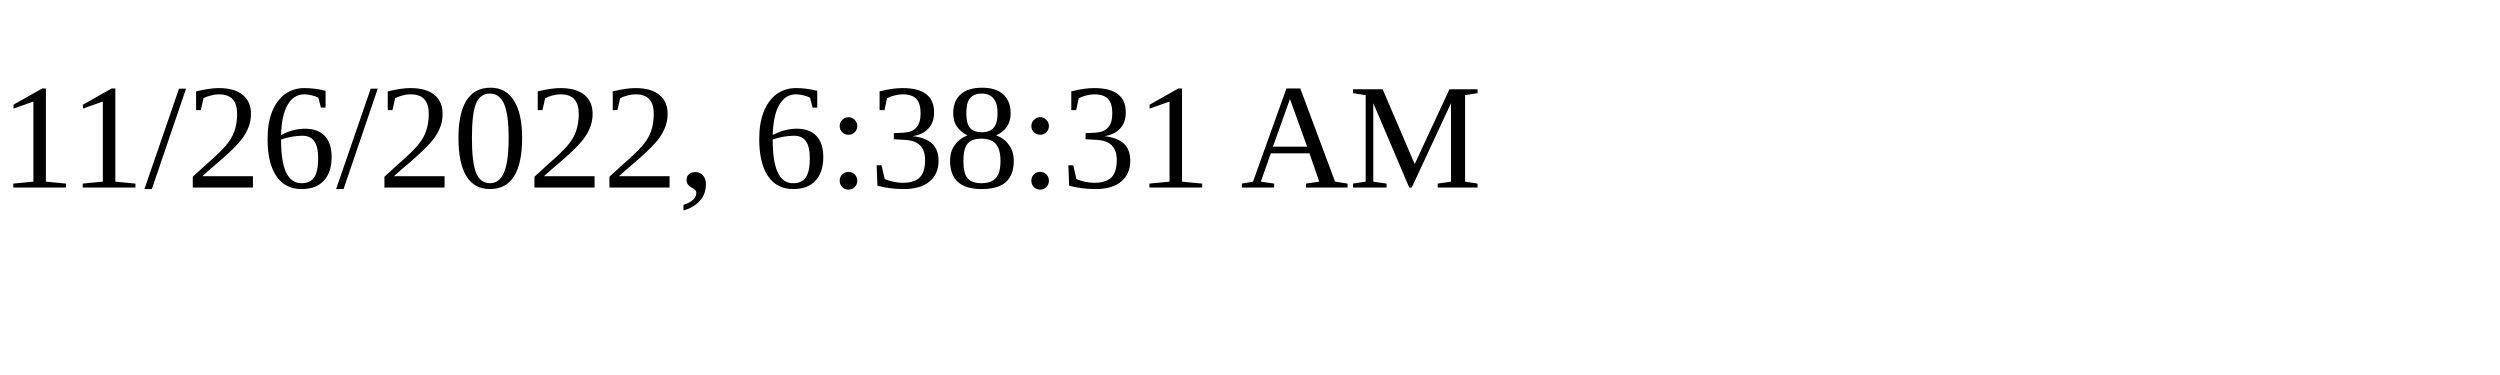
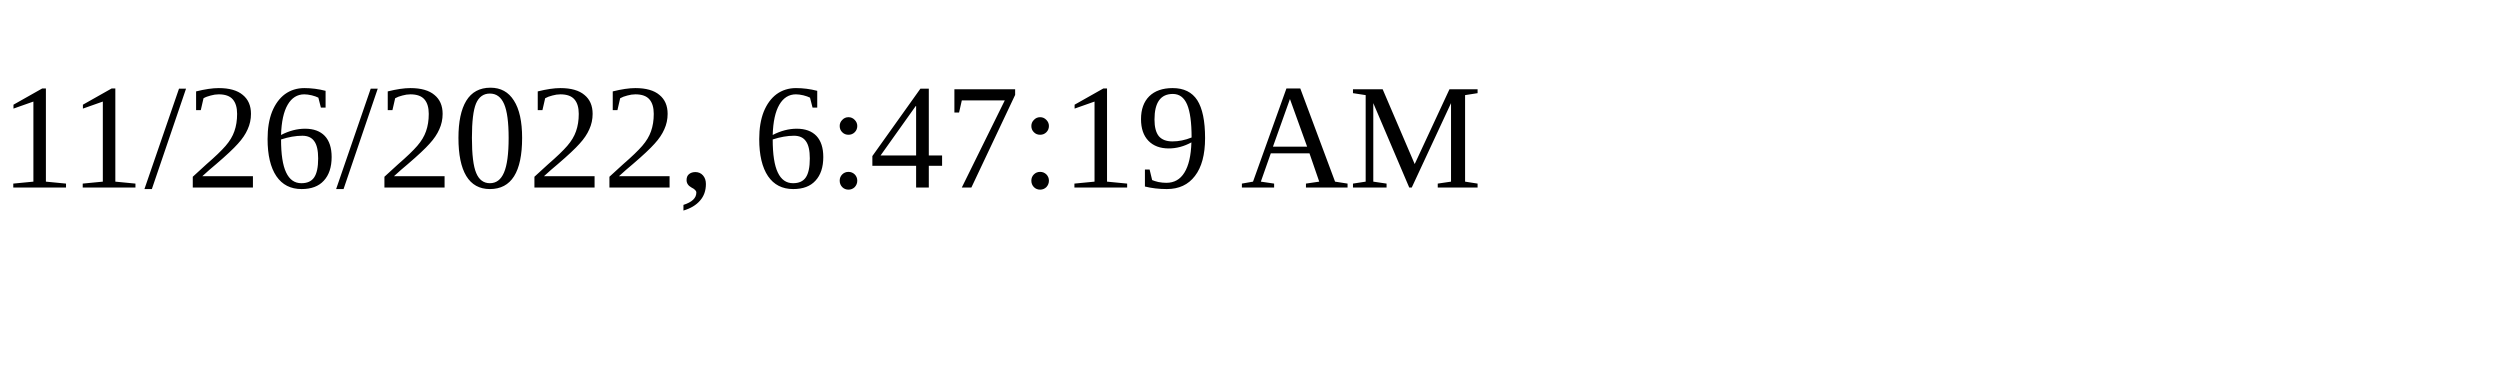
<svg xmlns="http://www.w3.org/2000/svg" height="30" width="200">
-   <text x="0" y="15">11/26/2022, 6:38:31 AM</text>
+   <text x="0" y="15">11/26/2022, 6:47:19 AM</text>
</svg>
